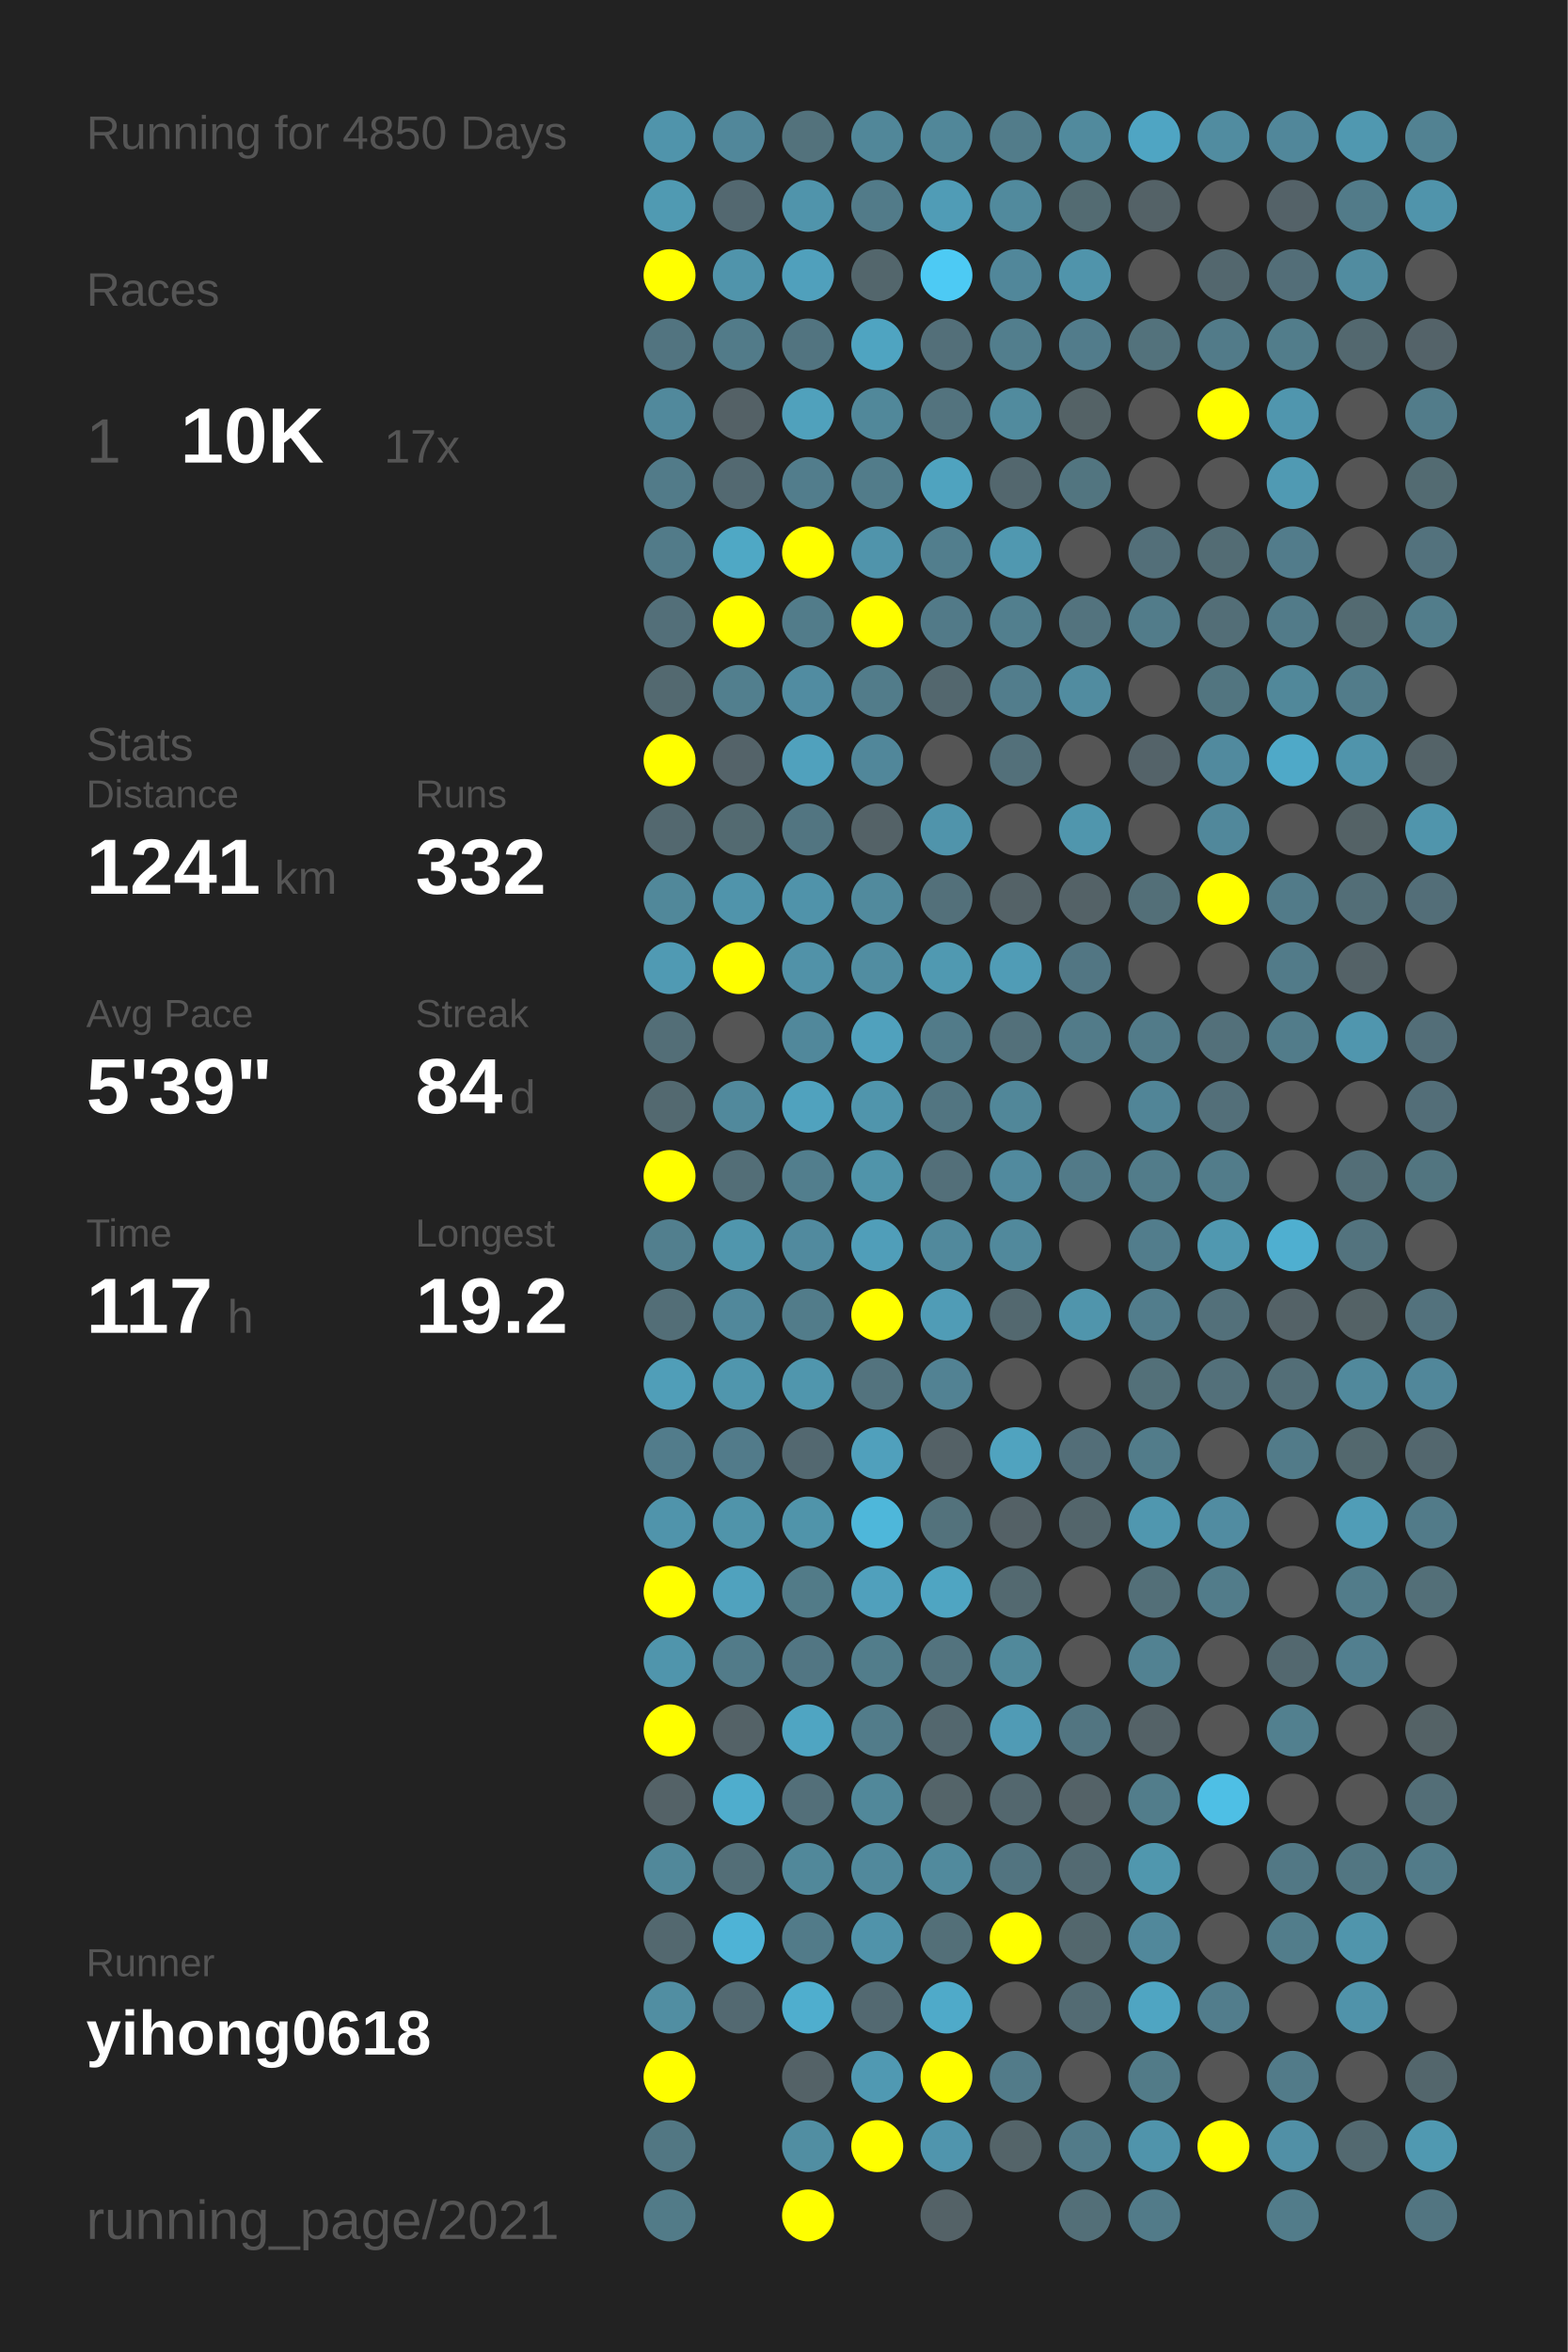
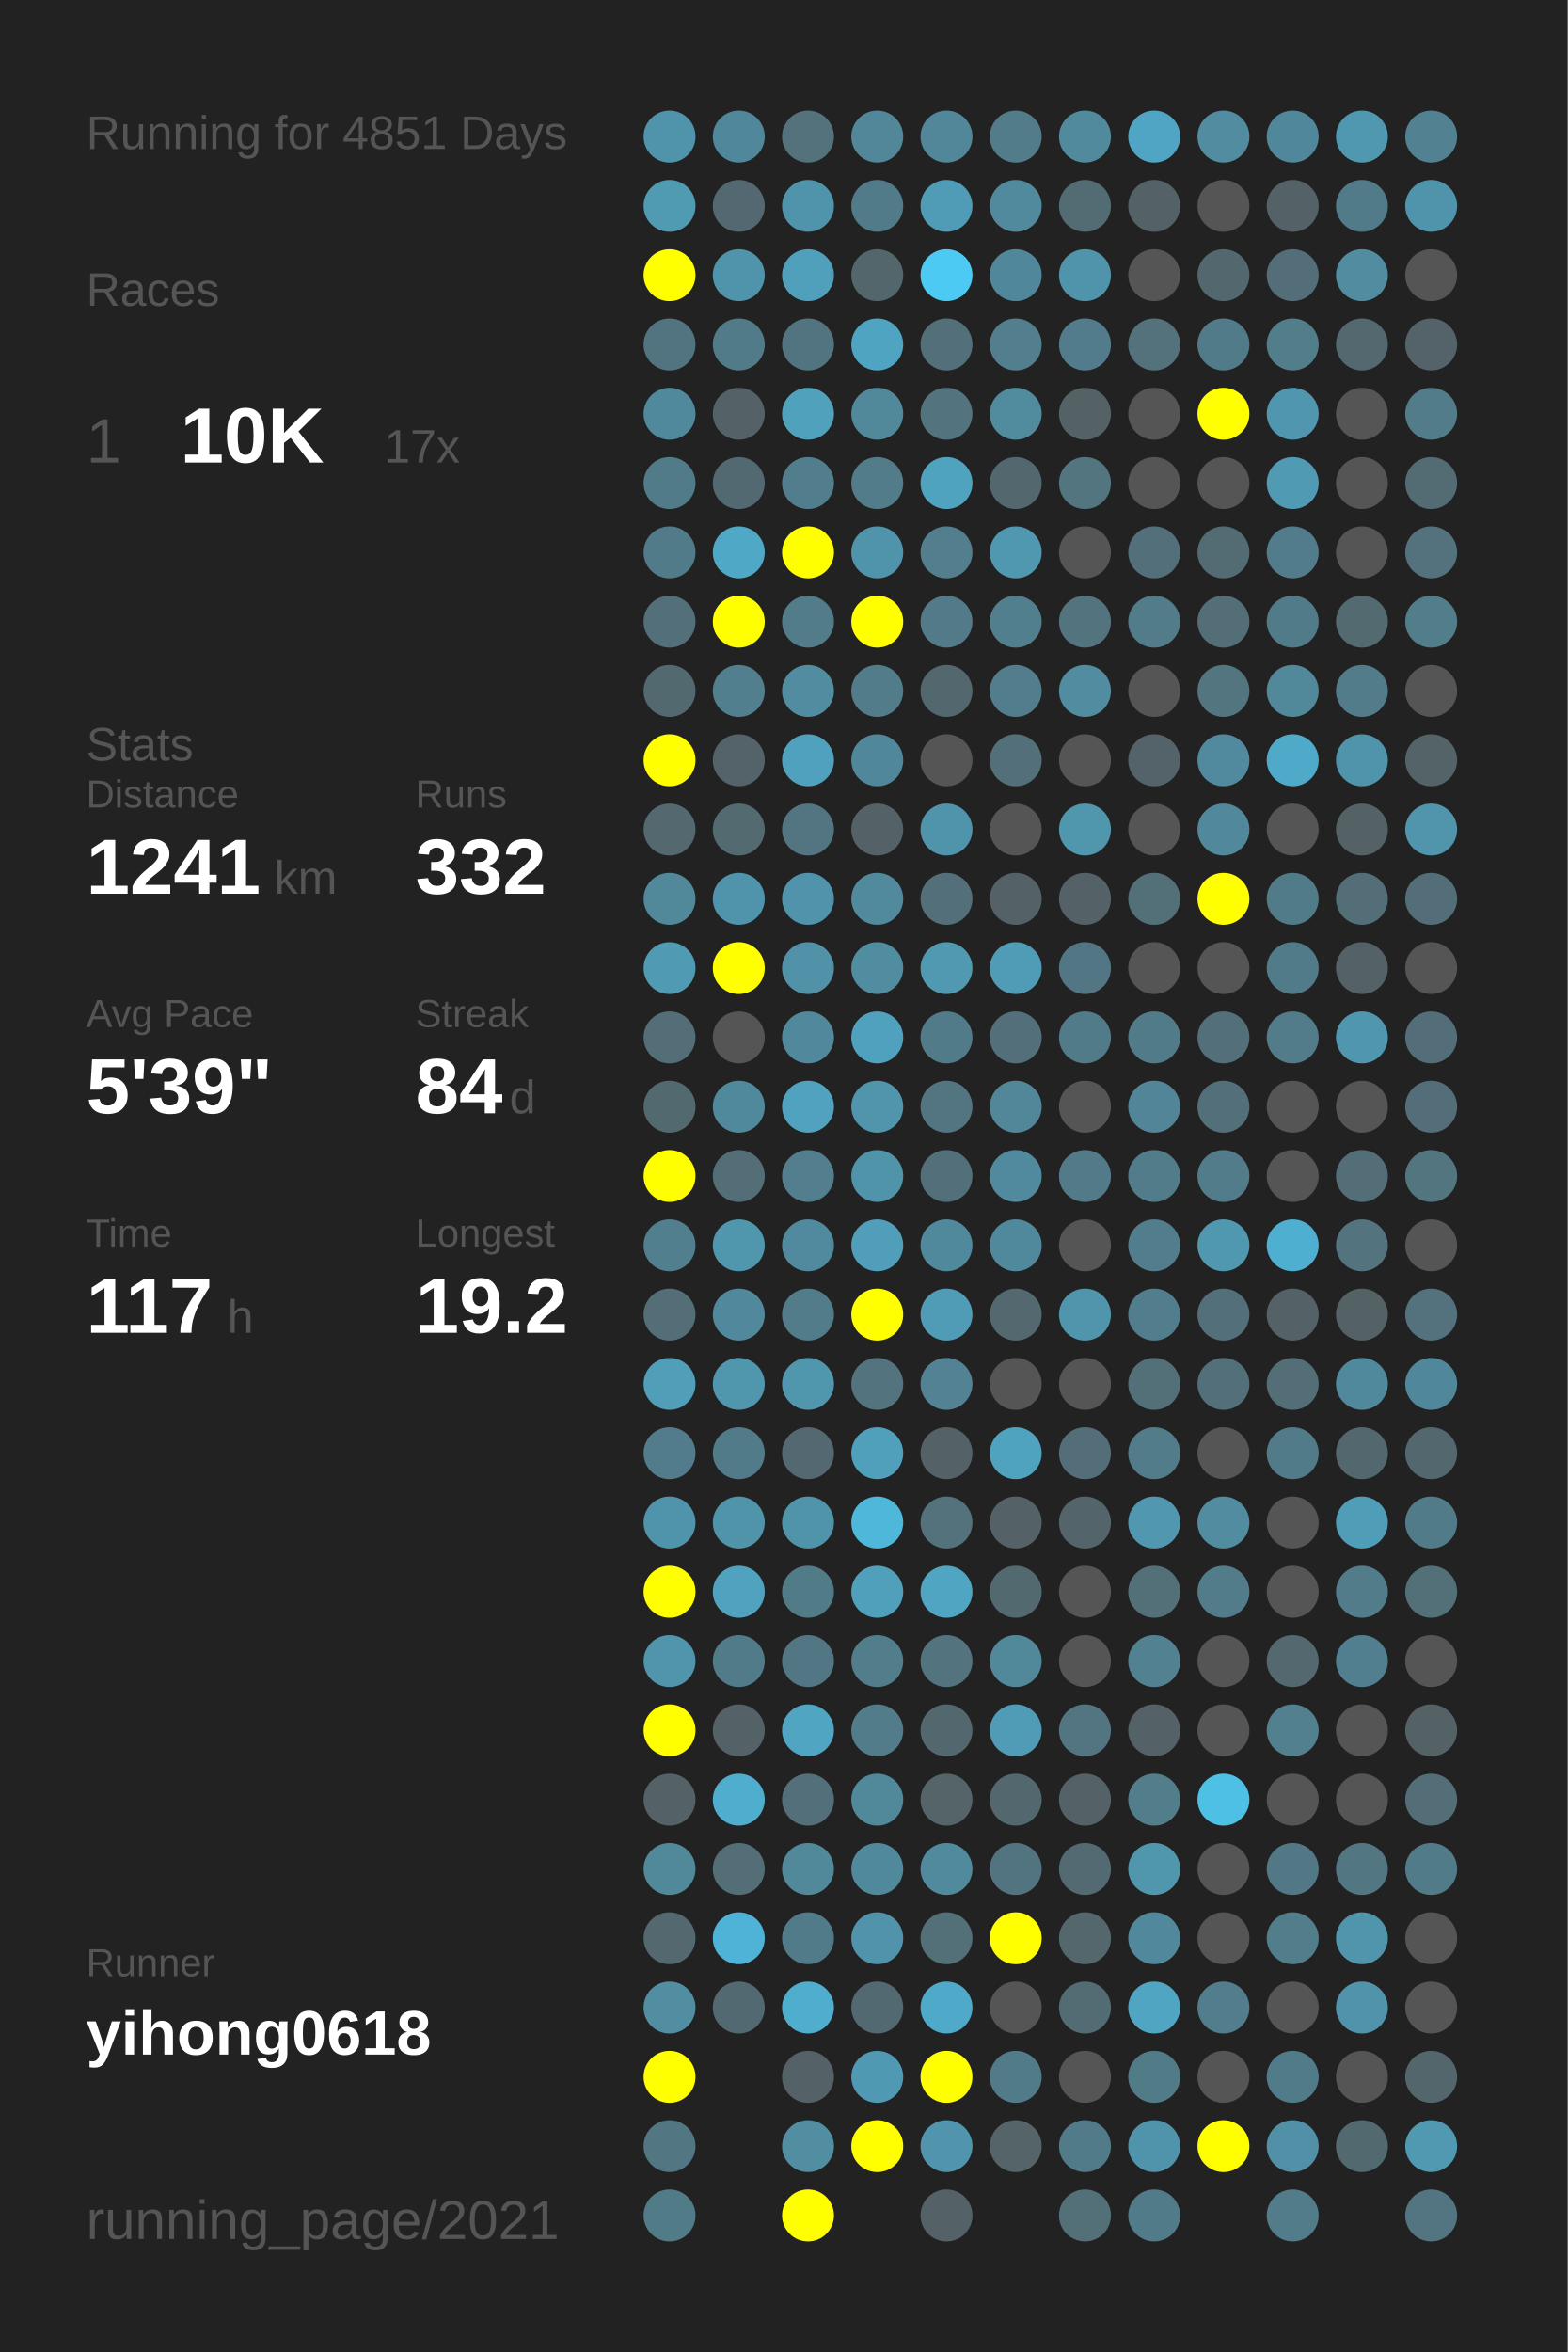
<svg xmlns="http://www.w3.org/2000/svg" baseProfile="full" height="300mm" version="1.1" viewBox="0,0,200,300" width="200mm">
  <defs />
  <rect fill="#222222" height="300" width="200" x="0" y="0" />
-   <text fill="#555555" style="font-size:6px; font-family:Arial;" x="11" y="19">Running for 4850 Days</text>
+   <text fill="#555555" style="font-size:6px; font-family:Arial;" x="11" y="19">Running for 4851 Days</text>
  <text fill="#555555" style="font-size:6px; font-family:Arial;" x="11" y="39">Races</text>
  <text fill="#555555" style="font-size:8px; font-family:Arial;" x="11" y="59">1</text>
  <text fill="#FFFFFF" style="font-size:10px; font-family:Arial; font-weight:bold;" x="23" y="59">10K</text>
  <text fill="#555555" style="font-size:6px; font-family:Arial;" x="49" y="59">17x</text>
  <text fill="#555555" style="font-size:6px; font-family:Arial;" x="11" y="97">Stats</text>
  <text fill="#555555" style="font-size:5px; font-family:Arial;" x="11" y="103">Distance</text>
  <text fill="#FFFFFF" style="font-size:10px; font-family:Arial; font-weight:bold;" x="11" y="114">1241</text>
  <text fill="#555555" style="font-size:6px; font-family:Arial;" x="35" y="114">km</text>
  <text fill="#555555" style="font-size:5px; font-family:Arial;" x="53" y="103">Runs</text>
  <text fill="#FFFFFF" style="font-size:10px; font-family:Arial; font-weight:bold;" x="53" y="114">332</text>
  <text fill="#555555" style="font-size:5px; font-family:Arial;" x="11" y="131">Avg Pace</text>
  <text fill="#FFFFFF" style="font-size:10px; font-family:Arial; font-weight:bold;" x="11" y="142">5'39"</text>
  <text fill="#555555" style="font-size:5px; font-family:Arial;" x="53" y="131">Streak</text>
  <text fill="#FFFFFF" style="font-size:10px; font-family:Arial; font-weight:bold;" x="53" y="142">84</text>
  <text fill="#555555" style="font-size:6px; font-family:Arial;" x="65" y="142">d</text>
  <text fill="#555555" style="font-size:5px; font-family:Arial;" x="11" y="159">Time</text>
  <text fill="#FFFFFF" style="font-size:10px; font-family:Arial; font-weight:bold;" x="11" y="170">117</text>
  <text fill="#555555" style="font-size:6px; font-family:Arial;" x="29" y="170">h</text>
  <text fill="#555555" style="font-size:5px; font-family:Arial;" x="53" y="159">Longest</text>
  <text fill="#FFFFFF" style="font-size:10px; font-family:Arial; font-weight:bold;" x="53" y="170">19.2</text>
  <text fill="#555555" style="font-size:5px; font-family:Arial;" x="11" y="252.065">Runner</text>
  <text fill="#FFFFFF" style="font-size:8px; font-family:Arial; font-weight:bold;" x="11" y="262.065">yihong0618</text>
  <text fill="#555555" style="font-size:7px; font-family:Arial;" x="11" y="285.581">running_page/2021</text>
  <circle cx="85.417" cy="17.419" fill="#5094ab" r="3.312" />
  <circle cx="85.417" cy="26.258" fill="#509ab2" r="3.312" />
  <circle cx="85.417" cy="35.097" fill="#FFFF00" r="3.312" />
  <circle cx="85.417" cy="43.935" fill="#527480" r="3.312" />
  <circle cx="85.417" cy="52.774" fill="#51899c" r="3.312" />
  <circle cx="85.417" cy="61.613" fill="#527b89" r="3.312" />
  <circle cx="85.417" cy="70.452" fill="#527b89" r="3.312" />
  <circle cx="85.417" cy="79.29" fill="#536f79" r="3.312" />
  <circle cx="85.417" cy="88.129" fill="#536970" r="3.312" />
  <circle cx="85.417" cy="96.968" fill="#FFFF00" r="3.312" />
  <circle cx="85.417" cy="105.806" fill="#53686f" r="3.312" />
  <circle cx="85.417" cy="114.645" fill="#51889a" r="3.312" />
  <circle cx="85.417" cy="123.484" fill="#509ab3" r="3.312" />
  <circle cx="85.417" cy="132.323" fill="#536e77" r="3.312" />
  <circle cx="85.417" cy="141.161" fill="#536970" r="3.312" />
  <circle cx="85.417" cy="150" fill="#FFFF00" r="3.312" />
  <circle cx="85.417" cy="158.839" fill="#527f8e" r="3.312" />
  <circle cx="85.417" cy="167.677" fill="#536e77" r="3.312" />
  <circle cx="85.417" cy="176.516" fill="#509eb8" r="3.312" />
  <circle cx="85.417" cy="185.355" fill="#527c8b" r="3.312" />
  <circle cx="85.417" cy="194.194" fill="#5094ab" r="3.312" />
  <circle cx="85.417" cy="203.032" fill="#FFFF00" r="3.312" />
  <circle cx="85.417" cy="211.871" fill="#5095ac" r="3.312" />
  <circle cx="85.417" cy="220.71" fill="#FFFF00" r="3.312" />
  <circle cx="85.417" cy="229.548" fill="#546267" r="3.312" />
  <circle cx="85.417" cy="238.387" fill="#51889a" r="3.312" />
  <circle cx="85.417" cy="247.226" fill="#53686f" r="3.312" />
  <circle cx="85.417" cy="256.065" fill="#518ea2" r="3.312" />
  <circle cx="85.417" cy="264.903" fill="#FFFF00" r="3.312" />
  <circle cx="85.417" cy="273.742" fill="#527783" r="3.312" />
  <circle cx="85.417" cy="282.581" fill="#527b88" r="3.312" />
  <circle cx="94.25" cy="17.419" fill="#51879a" r="3.312" />
  <circle cx="94.25" cy="26.258" fill="#536870" r="3.312" />
  <circle cx="94.25" cy="35.097" fill="#5094ab" r="3.312" />
  <circle cx="94.25" cy="43.935" fill="#527b89" r="3.312" />
  <circle cx="94.25" cy="52.774" fill="#546166" r="3.312" />
  <circle cx="94.25" cy="61.613" fill="#536971" r="3.312" />
  <circle cx="94.25" cy="70.452" fill="#4fa8c5" r="3.312" />
  <circle cx="94.25" cy="79.29" fill="#FFFF00" r="3.312" />
  <circle cx="94.25" cy="88.129" fill="#527f8e" r="3.312" />
  <circle cx="94.25" cy="96.968" fill="#546369" r="3.312" />
  <circle cx="94.25" cy="105.806" fill="#536a71" r="3.312" />
  <circle cx="94.25" cy="114.645" fill="#5094ab" r="3.312" />
  <circle cx="94.25" cy="123.484" fill="#FFFF00" r="3.312" />
  <circle cx="94.25" cy="132.323" fill="#555555" r="3.312" />
  <circle cx="94.25" cy="141.161" fill="#51899c" r="3.312" />
  <circle cx="94.25" cy="150" fill="#536e77" r="3.312" />
  <circle cx="94.25" cy="158.839" fill="#5096ad" r="3.312" />
  <circle cx="94.25" cy="167.677" fill="#51889b" r="3.312" />
  <circle cx="94.25" cy="176.516" fill="#5096ad" r="3.312" />
  <circle cx="94.25" cy="185.355" fill="#527b8a" r="3.312" />
  <circle cx="94.25" cy="194.194" fill="#5094aa" r="3.312" />
  <circle cx="94.25" cy="203.032" fill="#50a2be" r="3.312" />
  <circle cx="94.25" cy="211.871" fill="#527b89" r="3.312" />
  <circle cx="94.25" cy="220.71" fill="#546267" r="3.312" />
  <circle cx="94.25" cy="229.548" fill="#4fadcd" r="3.312" />
  <circle cx="94.25" cy="238.387" fill="#536e77" r="3.312" />
  <circle cx="94.25" cy="247.226" fill="#4eb3d6" r="3.312" />
  <circle cx="94.25" cy="256.065" fill="#536971" r="3.312" />
  <circle cx="103.083" cy="17.419" fill="#53727c" r="3.312" />
  <circle cx="103.083" cy="26.258" fill="#5094ab" r="3.312" />
  <circle cx="103.083" cy="35.097" fill="#50a0bc" r="3.312" />
  <circle cx="103.083" cy="43.935" fill="#527480" r="3.312" />
  <circle cx="103.083" cy="52.774" fill="#50a1bc" r="3.312" />
  <circle cx="103.083" cy="61.613" fill="#527d8c" r="3.312" />
  <circle cx="103.083" cy="70.452" fill="#FFFF00" r="3.312" />
  <circle cx="103.083" cy="79.29" fill="#527c8a" r="3.312" />
  <circle cx="103.083" cy="88.129" fill="#518ca1" r="3.312" />
  <circle cx="103.083" cy="96.968" fill="#50a1bd" r="3.312" />
  <circle cx="103.083" cy="105.806" fill="#527581" r="3.312" />
  <circle cx="103.083" cy="114.645" fill="#5093aa" r="3.312" />
  <circle cx="103.083" cy="123.484" fill="#5192a8" r="3.312" />
  <circle cx="103.083" cy="132.323" fill="#51889b" r="3.312" />
  <circle cx="103.083" cy="141.161" fill="#50a2be" r="3.312" />
  <circle cx="103.083" cy="150" fill="#527e8d" r="3.312" />
  <circle cx="103.083" cy="158.839" fill="#518a9e" r="3.312" />
  <circle cx="103.083" cy="167.677" fill="#527c8a" r="3.312" />
  <circle cx="103.083" cy="176.516" fill="#5096ad" r="3.312" />
  <circle cx="103.083" cy="185.355" fill="#536870" r="3.312" />
  <circle cx="103.083" cy="194.194" fill="#5094aa" r="3.312" />
  <circle cx="103.083" cy="203.032" fill="#527b88" r="3.312" />
  <circle cx="103.083" cy="211.871" fill="#527683" r="3.312" />
  <circle cx="103.083" cy="220.71" fill="#4fa5c2" r="3.312" />
  <circle cx="103.083" cy="229.548" fill="#536f79" r="3.312" />
  <circle cx="103.083" cy="238.387" fill="#51889a" r="3.312" />
  <circle cx="103.083" cy="247.226" fill="#527b89" r="3.312" />
  <circle cx="103.083" cy="256.065" fill="#4faece" r="3.312" />
  <circle cx="103.083" cy="264.903" fill="#546267" r="3.312" />
  <circle cx="103.083" cy="273.742" fill="#518ea2" r="3.312" />
  <circle cx="103.083" cy="282.581" fill="#FFFF00" r="3.312" />
  <circle cx="111.917" cy="17.419" fill="#518799" r="3.312" />
  <circle cx="111.917" cy="26.258" fill="#527b89" r="3.312" />
  <circle cx="111.917" cy="35.097" fill="#53666c" r="3.312" />
  <circle cx="111.917" cy="43.935" fill="#4fa4c1" r="3.312" />
  <circle cx="111.917" cy="52.774" fill="#51889a" r="3.312" />
  <circle cx="111.917" cy="61.613" fill="#527c8a" r="3.312" />
  <circle cx="111.917" cy="70.452" fill="#5094ab" r="3.312" />
  <circle cx="111.917" cy="79.29" fill="#FFFF00" r="3.312" />
  <circle cx="111.917" cy="88.129" fill="#527c8a" r="3.312" />
  <circle cx="111.917" cy="96.968" fill="#51879a" r="3.312" />
  <circle cx="111.917" cy="105.806" fill="#546267" r="3.312" />
  <circle cx="111.917" cy="114.645" fill="#518a9d" r="3.312" />
  <circle cx="111.917" cy="123.484" fill="#518da1" r="3.312" />
  <circle cx="111.917" cy="132.323" fill="#50a1bd" r="3.312" />
  <circle cx="111.917" cy="141.161" fill="#5095ac" r="3.312" />
  <circle cx="111.917" cy="150" fill="#5094aa" r="3.312" />
  <circle cx="111.917" cy="158.839" fill="#509eb9" r="3.312" />
  <circle cx="111.917" cy="167.677" fill="#FFFF00" r="3.312" />
  <circle cx="111.917" cy="176.516" fill="#53737e" r="3.312" />
  <circle cx="111.917" cy="185.355" fill="#50a0bc" r="3.312" />
  <circle cx="111.917" cy="194.194" fill="#4eb7da" r="3.312" />
  <circle cx="111.917" cy="203.032" fill="#50a0bc" r="3.312" />
  <circle cx="111.917" cy="211.871" fill="#527d8b" r="3.312" />
  <circle cx="111.917" cy="220.71" fill="#527c8a" r="3.312" />
  <circle cx="111.917" cy="229.548" fill="#51889a" r="3.312" />
  <circle cx="111.917" cy="238.387" fill="#51899c" r="3.312" />
  <circle cx="111.917" cy="247.226" fill="#5093aa" r="3.312" />
  <circle cx="111.917" cy="256.065" fill="#536971" r="3.312" />
  <circle cx="111.917" cy="264.903" fill="#5099b2" r="3.312" />
  <circle cx="111.917" cy="273.742" fill="#FFFF00" r="3.312" />
  <circle cx="120.75" cy="17.419" fill="#518799" r="3.312" />
  <circle cx="120.75" cy="26.258" fill="#509cb6" r="3.312" />
  <circle cx="120.75" cy="35.097" fill="#4dcaf4" r="3.312" />
  <circle cx="120.75" cy="43.935" fill="#536f79" r="3.312" />
  <circle cx="120.75" cy="52.774" fill="#53737e" r="3.312" />
  <circle cx="120.75" cy="61.613" fill="#4fa3bf" r="3.312" />
  <circle cx="120.75" cy="70.452" fill="#527e8d" r="3.312" />
  <circle cx="120.75" cy="79.29" fill="#527a88" r="3.312" />
  <circle cx="120.75" cy="88.129" fill="#53676e" r="3.312" />
  <circle cx="120.75" cy="96.968" fill="#555555" r="3.312" />
  <circle cx="120.75" cy="105.806" fill="#5094ab" r="3.312" />
  <circle cx="120.75" cy="114.645" fill="#53707a" r="3.312" />
  <circle cx="120.75" cy="123.484" fill="#5099b1" r="3.312" />
  <circle cx="120.75" cy="132.323" fill="#527b89" r="3.312" />
  <circle cx="120.75" cy="141.161" fill="#527581" r="3.312" />
  <circle cx="120.75" cy="150" fill="#536f79" r="3.312" />
  <circle cx="120.75" cy="158.839" fill="#51899c" r="3.312" />
  <circle cx="120.75" cy="167.677" fill="#509cb6" r="3.312" />
  <circle cx="120.75" cy="176.516" fill="#528293" r="3.312" />
  <circle cx="120.75" cy="185.355" fill="#546166" r="3.312" />
  <circle cx="120.75" cy="194.194" fill="#53727c" r="3.312" />
  <circle cx="120.75" cy="203.032" fill="#4fa5c2" r="3.312" />
  <circle cx="120.75" cy="211.871" fill="#53737e" r="3.312" />
  <circle cx="120.75" cy="220.71" fill="#53676e" r="3.312" />
  <circle cx="120.75" cy="229.548" fill="#546469" r="3.312" />
  <circle cx="120.75" cy="238.387" fill="#518a9d" r="3.312" />
  <circle cx="120.75" cy="247.226" fill="#536f78" r="3.312" />
  <circle cx="120.75" cy="256.065" fill="#4faac9" r="3.312" />
  <circle cx="120.75" cy="264.903" fill="#FFFF00" r="3.312" />
  <circle cx="120.75" cy="273.742" fill="#5095ad" r="3.312" />
  <circle cx="120.75" cy="282.581" fill="#546267" r="3.312" />
  <circle cx="129.583" cy="17.419" fill="#527c8a" r="3.312" />
  <circle cx="129.583" cy="26.258" fill="#518a9d" r="3.312" />
  <circle cx="129.583" cy="35.097" fill="#51879a" r="3.312" />
  <circle cx="129.583" cy="43.935" fill="#527e8d" r="3.312" />
  <circle cx="129.583" cy="52.774" fill="#518b9e" r="3.312" />
  <circle cx="129.583" cy="61.613" fill="#53676e" r="3.312" />
  <circle cx="129.583" cy="70.452" fill="#5098b0" r="3.312" />
  <circle cx="129.583" cy="79.29" fill="#527f8e" r="3.312" />
  <circle cx="129.583" cy="88.129" fill="#527d8c" r="3.312" />
  <circle cx="129.583" cy="96.968" fill="#53707a" r="3.312" />
  <circle cx="129.583" cy="105.806" fill="#555555" r="3.312" />
  <circle cx="129.583" cy="114.645" fill="#546267" r="3.312" />
  <circle cx="129.583" cy="123.484" fill="#509cb6" r="3.312" />
  <circle cx="129.583" cy="132.323" fill="#53707a" r="3.312" />
  <circle cx="129.583" cy="141.161" fill="#518799" r="3.312" />
  <circle cx="129.583" cy="150" fill="#518a9e" r="3.312" />
  <circle cx="129.583" cy="158.839" fill="#51899c" r="3.312" />
  <circle cx="129.583" cy="167.677" fill="#53686f" r="3.312" />
  <circle cx="129.583" cy="176.516" fill="#555555" r="3.312" />
  <circle cx="129.583" cy="185.355" fill="#50a3bf" r="3.312" />
  <circle cx="129.583" cy="194.194" fill="#546166" r="3.312" />
  <circle cx="129.583" cy="203.032" fill="#536970" r="3.312" />
  <circle cx="129.583" cy="211.871" fill="#51899b" r="3.312" />
  <circle cx="129.583" cy="220.71" fill="#509bb5" r="3.312" />
  <circle cx="129.583" cy="229.548" fill="#53676e" r="3.312" />
  <circle cx="129.583" cy="238.387" fill="#527480" r="3.312" />
  <circle cx="129.583" cy="247.226" fill="#FFFF00" r="3.312" />
  <circle cx="129.583" cy="256.065" fill="#555555" r="3.312" />
  <circle cx="129.583" cy="264.903" fill="#527b89" r="3.312" />
  <circle cx="129.583" cy="273.742" fill="#546469" r="3.312" />
  <circle cx="138.417" cy="17.419" fill="#518a9d" r="3.312" />
  <circle cx="138.417" cy="26.258" fill="#536b72" r="3.312" />
  <circle cx="138.417" cy="35.097" fill="#5094ab" r="3.312" />
  <circle cx="138.417" cy="43.935" fill="#527c8b" r="3.312" />
  <circle cx="138.417" cy="52.774" fill="#546266" r="3.312" />
  <circle cx="138.417" cy="61.613" fill="#527580" r="3.312" />
  <circle cx="138.417" cy="70.452" fill="#555555" r="3.312" />
  <circle cx="138.417" cy="79.29" fill="#53737e" r="3.312" />
  <circle cx="138.417" cy="88.129" fill="#518ca0" r="3.312" />
  <circle cx="138.417" cy="96.968" fill="#555555" r="3.312" />
  <circle cx="138.417" cy="105.806" fill="#5096ad" r="3.312" />
  <circle cx="138.417" cy="114.645" fill="#546267" r="3.312" />
  <circle cx="138.417" cy="123.484" fill="#527683" r="3.312" />
  <circle cx="138.417" cy="132.323" fill="#527b89" r="3.312" />
  <circle cx="138.417" cy="141.161" fill="#555555" r="3.312" />
  <circle cx="138.417" cy="150" fill="#527a88" r="3.312" />
  <circle cx="138.417" cy="158.839" fill="#555555" r="3.312" />
  <circle cx="138.417" cy="167.677" fill="#5095ac" r="3.312" />
  <circle cx="138.417" cy="176.516" fill="#555555" r="3.312" />
  <circle cx="138.417" cy="185.355" fill="#536e78" r="3.312" />
  <circle cx="138.417" cy="194.194" fill="#53656b" r="3.312" />
  <circle cx="138.417" cy="203.032" fill="#555555" r="3.312" />
  <circle cx="138.417" cy="211.871" fill="#555555" r="3.312" />
  <circle cx="138.417" cy="220.71" fill="#527581" r="3.312" />
  <circle cx="138.417" cy="229.548" fill="#546267" r="3.312" />
  <circle cx="138.417" cy="238.387" fill="#536a72" r="3.312" />
  <circle cx="138.417" cy="247.226" fill="#53676d" r="3.312" />
  <circle cx="138.417" cy="256.065" fill="#536b73" r="3.312" />
  <circle cx="138.417" cy="264.903" fill="#555555" r="3.312" />
  <circle cx="138.417" cy="273.742" fill="#527b89" r="3.312" />
  <circle cx="138.417" cy="282.581" fill="#536f78" r="3.312" />
  <circle cx="147.25" cy="17.419" fill="#4fa5c3" r="3.312" />
  <circle cx="147.25" cy="26.258" fill="#546267" r="3.312" />
  <circle cx="147.25" cy="35.097" fill="#555555" r="3.312" />
  <circle cx="147.25" cy="43.935" fill="#53727c" r="3.312" />
  <circle cx="147.25" cy="52.774" fill="#555555" r="3.312" />
  <circle cx="147.25" cy="61.613" fill="#555555" r="3.312" />
  <circle cx="147.25" cy="70.452" fill="#536f79" r="3.312" />
  <circle cx="147.25" cy="79.29" fill="#527c8a" r="3.312" />
  <circle cx="147.25" cy="88.129" fill="#555555" r="3.312" />
  <circle cx="147.25" cy="96.968" fill="#546369" r="3.312" />
  <circle cx="147.25" cy="105.806" fill="#555555" r="3.312" />
  <circle cx="147.25" cy="114.645" fill="#536f78" r="3.312" />
  <circle cx="147.25" cy="123.484" fill="#555555" r="3.312" />
  <circle cx="147.25" cy="132.323" fill="#527b89" r="3.312" />
  <circle cx="147.25" cy="141.161" fill="#518597" r="3.312" />
  <circle cx="147.25" cy="150" fill="#527c8a" r="3.312" />
  <circle cx="147.25" cy="158.839" fill="#527d8c" r="3.312" />
  <circle cx="147.25" cy="167.677" fill="#527d8c" r="3.312" />
  <circle cx="147.25" cy="176.516" fill="#537079" r="3.312" />
  <circle cx="147.25" cy="185.355" fill="#527c8a" r="3.312" />
  <circle cx="147.25" cy="194.194" fill="#5097af" r="3.312" />
  <circle cx="147.25" cy="203.032" fill="#536f78" r="3.312" />
  <circle cx="147.25" cy="211.871" fill="#528292" r="3.312" />
  <circle cx="147.25" cy="220.71" fill="#546267" r="3.312" />
  <circle cx="147.25" cy="229.548" fill="#527d8b" r="3.312" />
  <circle cx="147.25" cy="238.387" fill="#5097ae" r="3.312" />
  <circle cx="147.25" cy="247.226" fill="#51889b" r="3.312" />
  <circle cx="147.25" cy="256.065" fill="#4fa5c2" r="3.312" />
  <circle cx="147.25" cy="264.903" fill="#527b88" r="3.312" />
  <circle cx="147.25" cy="273.742" fill="#5094ab" r="3.312" />
  <circle cx="147.25" cy="282.581" fill="#527b89" r="3.312" />
  <circle cx="156.083" cy="17.419" fill="#518ca0" r="3.312" />
  <circle cx="156.083" cy="26.258" fill="#555555" r="3.312" />
  <circle cx="156.083" cy="35.097" fill="#53676e" r="3.312" />
  <circle cx="156.083" cy="43.935" fill="#527b89" r="3.312" />
  <circle cx="156.083" cy="52.774" fill="#FFFF00" r="3.312" />
  <circle cx="156.083" cy="61.613" fill="#555555" r="3.312" />
  <circle cx="156.083" cy="70.452" fill="#536c74" r="3.312" />
  <circle cx="156.083" cy="79.29" fill="#536e77" r="3.312" />
  <circle cx="156.083" cy="88.129" fill="#527580" r="3.312" />
  <circle cx="156.083" cy="96.968" fill="#518a9e" r="3.312" />
  <circle cx="156.083" cy="105.806" fill="#51889b" r="3.312" />
  <circle cx="156.083" cy="114.645" fill="#FFFF00" r="3.312" />
  <circle cx="156.083" cy="123.484" fill="#555555" r="3.312" />
  <circle cx="156.083" cy="132.323" fill="#53707a" r="3.312" />
  <circle cx="156.083" cy="141.161" fill="#536f79" r="3.312" />
  <circle cx="156.083" cy="150" fill="#527c8a" r="3.312" />
  <circle cx="156.083" cy="158.839" fill="#5098b0" r="3.312" />
  <circle cx="156.083" cy="167.677" fill="#53707a" r="3.312" />
  <circle cx="156.083" cy="176.516" fill="#53707a" r="3.312" />
  <circle cx="156.083" cy="185.355" fill="#555555" r="3.312" />
  <circle cx="156.083" cy="194.194" fill="#518ca1" r="3.312" />
  <circle cx="156.083" cy="203.032" fill="#527c8a" r="3.312" />
  <circle cx="156.083" cy="211.871" fill="#555555" r="3.312" />
  <circle cx="156.083" cy="220.71" fill="#555555" r="3.312" />
  <circle cx="156.083" cy="229.548" fill="#4ebfe5" r="3.312" />
  <circle cx="156.083" cy="238.387" fill="#555555" r="3.312" />
  <circle cx="156.083" cy="247.226" fill="#555555" r="3.312" />
  <circle cx="156.083" cy="256.065" fill="#527d8c" r="3.312" />
  <circle cx="156.083" cy="264.903" fill="#555555" r="3.312" />
  <circle cx="156.083" cy="273.742" fill="#FFFF00" r="3.312" />
  <circle cx="164.917" cy="17.419" fill="#51879a" r="3.312" />
  <circle cx="164.917" cy="26.258" fill="#546268" r="3.312" />
  <circle cx="164.917" cy="35.097" fill="#536e78" r="3.312" />
  <circle cx="164.917" cy="43.935" fill="#527d8b" r="3.312" />
  <circle cx="164.917" cy="52.774" fill="#5096ae" r="3.312" />
  <circle cx="164.917" cy="61.613" fill="#509ab3" r="3.312" />
  <circle cx="164.917" cy="70.452" fill="#527c8b" r="3.312" />
  <circle cx="164.917" cy="79.29" fill="#527b89" r="3.312" />
  <circle cx="164.917" cy="88.129" fill="#51889a" r="3.312" />
  <circle cx="164.917" cy="96.968" fill="#4fa9c8" r="3.312" />
  <circle cx="164.917" cy="105.806" fill="#555555" r="3.312" />
  <circle cx="164.917" cy="114.645" fill="#527b89" r="3.312" />
  <circle cx="164.917" cy="123.484" fill="#527b89" r="3.312" />
  <circle cx="164.917" cy="132.323" fill="#527c8a" r="3.312" />
  <circle cx="164.917" cy="141.161" fill="#555555" r="3.312" />
  <circle cx="164.917" cy="150" fill="#555555" r="3.312" />
  <circle cx="164.917" cy="158.839" fill="#4fafd0" r="3.312" />
  <circle cx="164.917" cy="167.677" fill="#546267" r="3.312" />
  <circle cx="164.917" cy="176.516" fill="#536e77" r="3.312" />
  <circle cx="164.917" cy="185.355" fill="#527b89" r="3.312" />
  <circle cx="164.917" cy="194.194" fill="#555555" r="3.312" />
  <circle cx="164.917" cy="203.032" fill="#555555" r="3.312" />
  <circle cx="164.917" cy="211.871" fill="#53686f" r="3.312" />
  <circle cx="164.917" cy="220.71" fill="#52808f" r="3.312" />
  <circle cx="164.917" cy="229.548" fill="#555555" r="3.312" />
  <circle cx="164.917" cy="238.387" fill="#527885" r="3.312" />
  <circle cx="164.917" cy="247.226" fill="#527d8b" r="3.312" />
  <circle cx="164.917" cy="256.065" fill="#555555" r="3.312" />
  <circle cx="164.917" cy="264.903" fill="#527b89" r="3.312" />
  <circle cx="164.917" cy="273.742" fill="#5190a6" r="3.312" />
  <circle cx="164.917" cy="282.581" fill="#527c8a" r="3.312" />
  <circle cx="173.75" cy="17.419" fill="#5098b0" r="3.312" />
  <circle cx="173.75" cy="26.258" fill="#527b89" r="3.312" />
  <circle cx="173.75" cy="35.097" fill="#518ca0" r="3.312" />
  <circle cx="173.75" cy="43.935" fill="#53686f" r="3.312" />
  <circle cx="173.75" cy="52.774" fill="#555555" r="3.312" />
  <circle cx="173.75" cy="61.613" fill="#555555" r="3.312" />
  <circle cx="173.75" cy="70.452" fill="#555555" r="3.312" />
  <circle cx="173.75" cy="79.29" fill="#536a71" r="3.312" />
  <circle cx="173.75" cy="88.129" fill="#527c8a" r="3.312" />
  <circle cx="173.75" cy="96.968" fill="#5094ab" r="3.312" />
  <circle cx="173.75" cy="105.806" fill="#546266" r="3.312" />
  <circle cx="173.75" cy="114.645" fill="#536e77" r="3.312" />
  <circle cx="173.75" cy="123.484" fill="#546267" r="3.312" />
  <circle cx="173.75" cy="132.323" fill="#5096ae" r="3.312" />
  <circle cx="173.75" cy="141.161" fill="#555555" r="3.312" />
  <circle cx="173.75" cy="150" fill="#536e77" r="3.312" />
  <circle cx="173.75" cy="158.839" fill="#53737e" r="3.312" />
  <circle cx="173.75" cy="167.677" fill="#546266" r="3.312" />
  <circle cx="173.75" cy="176.516" fill="#51899c" r="3.312" />
  <circle cx="173.75" cy="185.355" fill="#53686e" r="3.312" />
  <circle cx="173.75" cy="194.194" fill="#509db7" r="3.312" />
  <circle cx="173.75" cy="203.032" fill="#527c8a" r="3.312" />
  <circle cx="173.75" cy="211.871" fill="#527f8f" r="3.312" />
  <circle cx="173.75" cy="220.71" fill="#555555" r="3.312" />
  <circle cx="173.75" cy="229.548" fill="#555555" r="3.312" />
  <circle cx="173.75" cy="238.387" fill="#527682" r="3.312" />
  <circle cx="173.75" cy="247.226" fill="#5095ac" r="3.312" />
  <circle cx="173.75" cy="256.065" fill="#5093aa" r="3.312" />
  <circle cx="173.75" cy="264.903" fill="#555555" r="3.312" />
  <circle cx="173.75" cy="273.742" fill="#536970" r="3.312" />
  <circle cx="182.583" cy="17.419" fill="#528292" r="3.312" />
  <circle cx="182.583" cy="26.258" fill="#5094ab" r="3.312" />
  <circle cx="182.583" cy="35.097" fill="#555555" r="3.312" />
  <circle cx="182.583" cy="43.935" fill="#546369" r="3.312" />
  <circle cx="182.583" cy="52.774" fill="#527c8a" r="3.312" />
  <circle cx="182.583" cy="61.613" fill="#536b72" r="3.312" />
  <circle cx="182.583" cy="70.452" fill="#53727d" r="3.312" />
  <circle cx="182.583" cy="79.29" fill="#527d8b" r="3.312" />
  <circle cx="182.583" cy="88.129" fill="#555555" r="3.312" />
  <circle cx="182.583" cy="96.968" fill="#546368" r="3.312" />
  <circle cx="182.583" cy="105.806" fill="#5095ac" r="3.312" />
  <circle cx="182.583" cy="114.645" fill="#536e78" r="3.312" />
  <circle cx="182.583" cy="123.484" fill="#555555" r="3.312" />
  <circle cx="182.583" cy="132.323" fill="#536e78" r="3.312" />
  <circle cx="182.583" cy="141.161" fill="#536e78" r="3.312" />
  <circle cx="182.583" cy="150" fill="#527580" r="3.312" />
  <circle cx="182.583" cy="158.839" fill="#555555" r="3.312" />
  <circle cx="182.583" cy="167.677" fill="#53727d" r="3.312" />
  <circle cx="182.583" cy="176.516" fill="#51879a" r="3.312" />
  <circle cx="182.583" cy="185.355" fill="#53676e" r="3.312" />
  <circle cx="182.583" cy="194.194" fill="#527b89" r="3.312" />
  <circle cx="182.583" cy="203.032" fill="#536f78" r="3.312" />
  <circle cx="182.583" cy="211.871" fill="#555555" r="3.312" />
  <circle cx="182.583" cy="220.71" fill="#546266" r="3.312" />
  <circle cx="182.583" cy="229.548" fill="#536e77" r="3.312" />
  <circle cx="182.583" cy="238.387" fill="#527b89" r="3.312" />
  <circle cx="182.583" cy="247.226" fill="#555555" r="3.312" />
  <circle cx="182.583" cy="256.065" fill="#555555" r="3.312" />
  <circle cx="182.583" cy="264.903" fill="#53666c" r="3.312" />
  <circle cx="182.583" cy="273.742" fill="#5099b1" r="3.312" />
  <circle cx="182.583" cy="282.581" fill="#527581" r="3.312" />
</svg>
